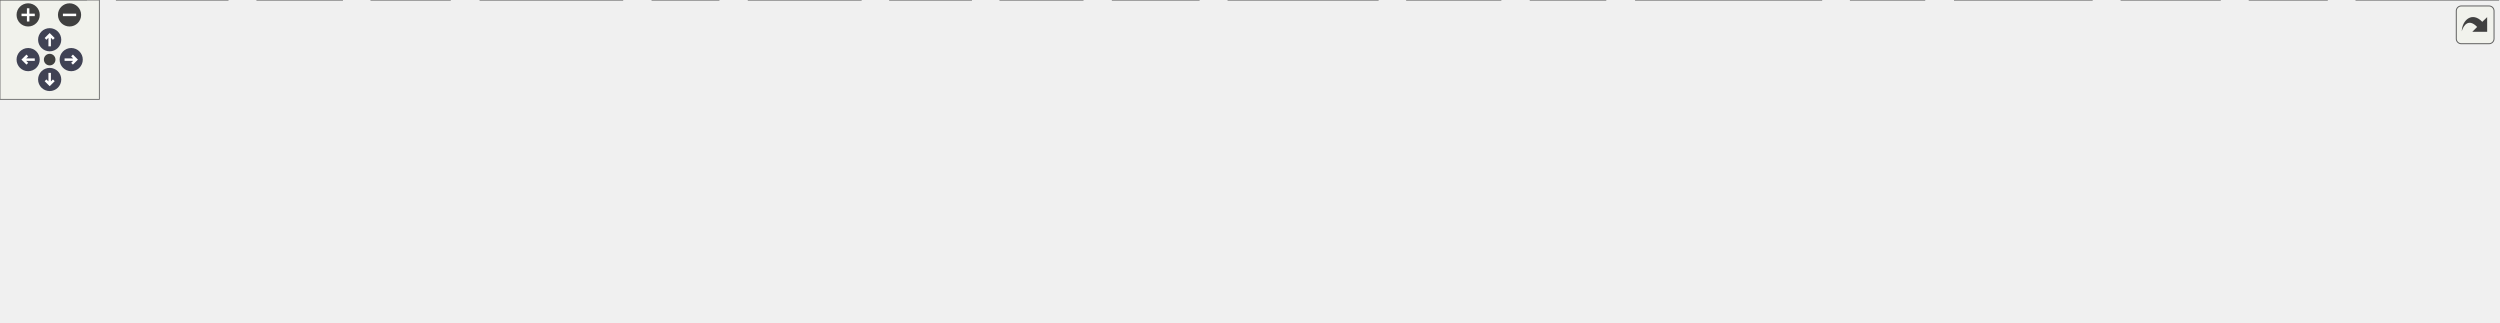
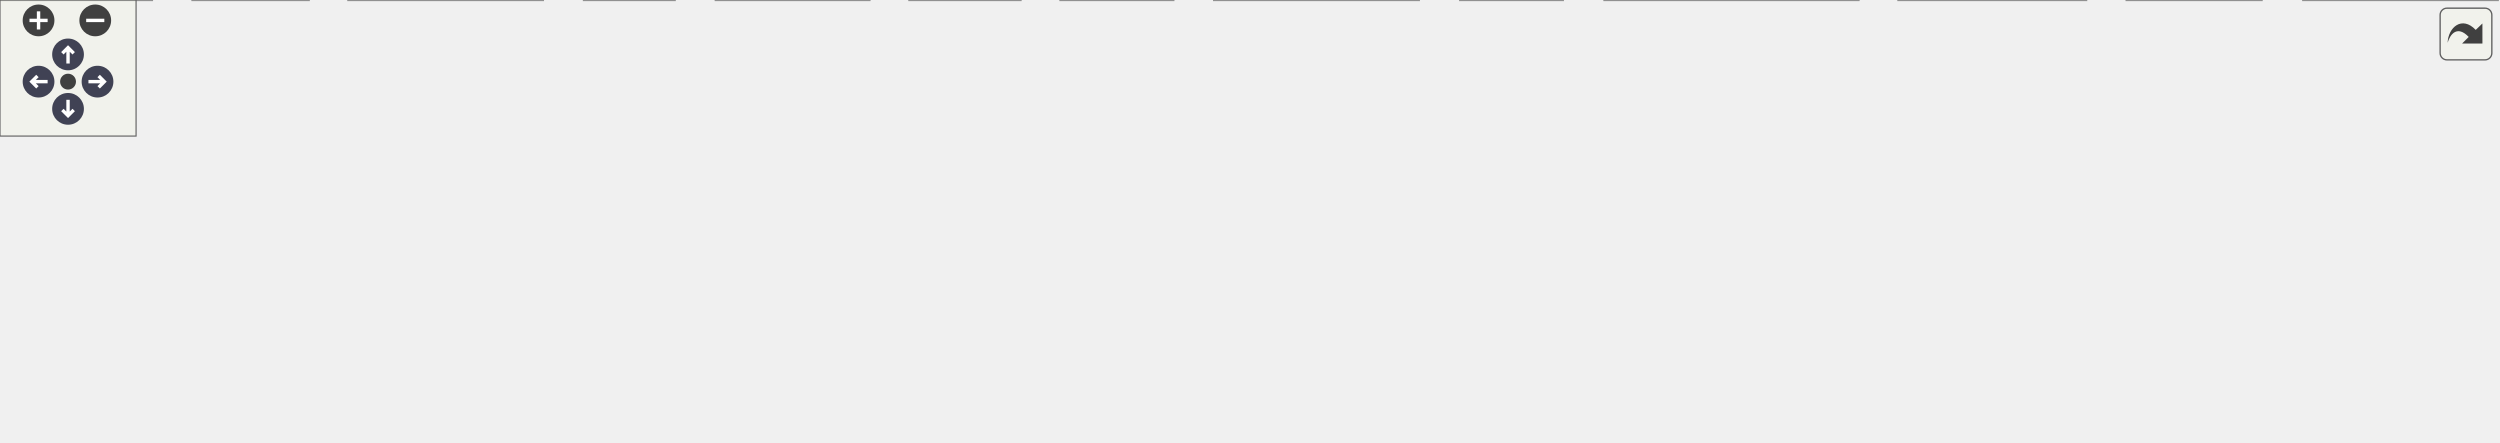
<svg xmlns="http://www.w3.org/2000/svg" xmlns:xlink="http://www.w3.org/1999/xlink" id="main" version="1.1" xml:space="preserve">
  <style type="text/css">
.node, .edge {opacity: 0.7;}
.node.selected, .edge.selected {opacity: 1;}
.edge:hover path { stroke: red; }
.edge:hover polygon { stroke: red; fill: red; }
</style>
  <defs>
    <circle id="rim" cx="0" cy="0" r="7" />
    <circle id="rim2" cx="0" cy="0" r="3.5" />
    <g id="zoomPlus">
      <use xlink:href="#rim" fill="#404040">
        <set attributeName="fill" to="#808080" begin="zoomplus.mouseover" end="zoomplus.mouseout" />
      </use>
      <path d="M-4,0h8M0,-4v8" fill="none" stroke="white" stroke-width="1.5" pointer-events="none" />
    </g>
    <g id="zoomMin">
      <use xlink:href="#rim" fill="#404040">
        <set attributeName="fill" to="#808080" begin="zoomminus.mouseover" end="zoomminus.mouseout" />
      </use>
      <path d="M-4,0h8" fill="none" stroke="white" stroke-width="1.5" pointer-events="none" />
    </g>
    <g id="arrowUp" transform="translate(30 24)">
      <use xlink:href="#rim" />
      <path pointer-events="none" fill="none" stroke="white" stroke-width="1.5" d="M0,-3.0v7 M-2.5,-0.5L0,-3.0L2.5,-0.5" />
    </g>
    <g id="arrowRight" transform="rotate(90) translate(36 -43)">
      <use xlink:href="#rim" />
      <path pointer-events="none" fill="none" stroke="white" stroke-width="1.5" d="M0,-3.0v7 M-2.5,-0.5L0,-3.0L2.5,-0.5" />
    </g>
    <g id="arrowDown" transform="rotate(180) translate(-30 -48)">
      <use xlink:href="#rim" />
      <path pointer-events="none" fill="none" stroke="white" stroke-width="1.5" d="M0,-3.0v7 M-2.5,-0.5L0,-3.0L2.5,-0.5" />
    </g>
    <g id="arrowLeft" transform="rotate(270) translate(-36 17)">
      <use xlink:href="#rim" />
      <path pointer-events="none" fill="none" stroke="white" stroke-width="1.5" d="M0,-3.0v7 M-2.5,-0.5L0,-3.0L2.5,-0.5" />
    </g>
    <g id="resetDef">
      <use xlink:href="#rim2" fill="#404040">
        <set attributeName="fill" to="#808080" begin="reset.mouseover" end="reset.mouseout" />
      </use>
    </g>
  </defs>
  <svg id="graph" class="graph">
    <g id="viewport">
      <g id="Node000001" class="node">
        <g id="a_Node000001">
          <a xlink:title="Menu data structures, enums, types, end external declarations.">
-             <polygon fill="#999999" stroke="#666666" points="743.5,-134.25 652.5,-134.25 652.5,-113.5 743.5,-113.5 743.5,-134.25" />
-             <text xml:space="preserve" text-anchor="middle" x="698" y="-120.75" font-family="Helvetica,sans-Serif" font-size="10.00">include/menu.h</text>
+             <polygon fill="#999999" stroke="#666666" points="538,-134.25 447,-134.25 447,-113.5 538,-113.5 538,-134.25" />
+             <text xml:space="preserve" text-anchor="middle" x="492.5" y="-120.75" font-family="Helvetica,sans-Serif" font-size="10.00">include/menu.h</text>
          </a>
        </g>
      </g>
      <g id="Node000002" class="node">
        <g id="a_Node000002">
          <a xlink:href="../../dd/dd8/a00719.html" target="_top" xlink:title="Headder for C-Menu Menu, Form, Pick, and View components.">
-             <polygon fill="white" stroke="#666666" points="751,-77.5 645,-77.5 645,-56.75 751,-56.75 751,-77.5" />
-             <text xml:space="preserve" text-anchor="middle" x="698" y="-64" font-family="Helvetica,sans-Serif" font-size="10.00">include/common.h</text>
+             <polygon fill="white" stroke="#666666" points="545.5,-77.5 439.5,-77.5 439.5,-56.75 545.5,-56.75 545.5,-77.5" />
+             <text xml:space="preserve" text-anchor="middle" x="492.5" y="-64" font-family="Helvetica,sans-Serif" font-size="10.00">include/common.h</text>
          </a>
        </g>
      </g>
      <g id="edge1_Node000001_Node000002" class="edge">
        <g id="a_edge1_Node000001_Node000002">
          <a xlink:title=" ">
-             <path fill="none" stroke="#63b8ff" d="M698,-101.63C698,-93.41 698,-84.43 698,-77.83" />
-             <polygon fill="#63b8ff" stroke="#63b8ff" points="694.5,-101.57 698,-111.57 701.5,-101.57 694.5,-101.57" />
+             <path fill="none" stroke="#63b8ff" d="M492.5,-101.63C492.5,-93.41 492.5,-84.43 492.5,-77.83" />
+             <polygon fill="#63b8ff" stroke="#63b8ff" points="489,-101.57 492.5,-111.57 496,-101.57 489,-101.57" />
          </a>
        </g>
      </g>
      <g id="Node000003" class="node">
        <g id="a_Node000003">
-           <a xlink:href="../../db/d23/a01025.html" target="_top" xlink:title="Test Curses Keys.">
-             <polygon fill="white" stroke="#666666" points="52,-20.75 0,-20.75 0,0 52,0 52,-20.75" />
-             <text xml:space="preserve" text-anchor="middle" x="26" y="-7.25" font-family="Helvetica,sans-Serif" font-size="10.00">ckeys.c</text>
+           <a xlink:href="../../d3/dcd/a00965.html" target="_top" xlink:title="Test Curses Keys.">
+             <polygon fill="white" stroke="#666666" points="67,-20.75 0,-20.75 0,0 67,0 67,-20.75" />
+             <text xml:space="preserve" text-anchor="middle" x="33.5" y="-7.25" font-family="Helvetica,sans-Serif" font-size="10.00">curskeys.c</text>
          </a>
        </g>
      </g>
      <g id="edge2_Node000002_Node000003" class="edge">
        <g id="a_edge2_Node000002_Node000003">
          <a xlink:title=" ">
-             <path fill="none" stroke="#63b8ff" d="M633.31,-65.58C517.67,-63.69 268.19,-55.55 61,-20.75 58.15,-20.27 55.19,-19.66 52.26,-18.98" />
-             <polygon fill="#63b8ff" stroke="#63b8ff" points="633.18,-69.07 643.23,-65.72 633.28,-62.07 633.18,-69.07" />
+             <path fill="none" stroke="#63b8ff" d="M427.84,-61.33C345.61,-54.72 199.4,-41.25 75.5,-20.75 72.85,-20.31 70.11,-19.81 67.36,-19.27" />
+             <polygon fill="#63b8ff" stroke="#63b8ff" points="427.5,-64.82 437.74,-62.12 428.05,-57.84 427.5,-64.82" />
          </a>
        </g>
      </g>
      <g id="Node000004" class="node">
        <g id="a_Node000004">
-           <a xlink:href="../../d3/dcd/a00965.html" target="_top" xlink:title="Test Curses Keys.">
-             <polygon fill="white" stroke="#666666" points="137.5,-20.75 70.5,-20.75 70.5,0 137.5,0 137.5,-20.75" />
-             <text xml:space="preserve" text-anchor="middle" x="104" y="-7.25" font-family="Helvetica,sans-Serif" font-size="10.00">curskeys.c</text>
+           <a xlink:href="../../d1/dd8/a01022.html" target="_top" xlink:title="Field Edit and Entry for C-Menu Form.">
+             <polygon fill="white" stroke="#666666" points="136.12,-20.75 84.88,-20.75 84.88,0 136.12,0 136.12,-20.75" />
+             <text xml:space="preserve" text-anchor="middle" x="110.5" y="-7.25" font-family="Helvetica,sans-Serif" font-size="10.00">fields.c</text>
          </a>
        </g>
      </g>
      <g id="edge3_Node000002_Node000004" class="edge">
        <g id="a_edge3_Node000002_Node000004">
          <a xlink:title=" ">
-             <path fill="none" stroke="#63b8ff" d="M633.34,-63.7C529.9,-59.16 321.07,-47.35 146,-20.75 143.34,-20.35 140.6,-19.87 137.85,-19.35" />
-             <polygon fill="#63b8ff" stroke="#63b8ff" points="633.16,-67.19 643.3,-64.12 633.46,-60.2 633.16,-67.19" />
+             <path fill="none" stroke="#63b8ff" d="M427.76,-60.41C357.54,-53.58 242.37,-40.52 144.5,-20.75 141.86,-20.22 139.12,-19.59 136.4,-18.92" />
+             <polygon fill="#63b8ff" stroke="#63b8ff" points="427.26,-63.88 437.55,-61.35 427.93,-56.91 427.26,-63.88" />
          </a>
        </g>
      </g>
      <g id="Node000005" class="node">
        <g id="a_Node000005">
-           <a xlink:href="../../db/d14/a01040.html" target="_top" xlink:title="Field Edit and Entry for C-Menu Form.">
-             <polygon fill="white" stroke="#666666" points="206.62,-20.75 155.38,-20.75 155.38,0 206.62,0 206.62,-20.75" />
-             <text xml:space="preserve" text-anchor="middle" x="181" y="-7.25" font-family="Helvetica,sans-Serif" font-size="10.00">fields.c</text>
+           <a xlink:href="../../df/dce/a00974.html" target="_top" xlink:title="The working part of C-Menu Form.">
+             <polygon fill="white" stroke="#666666" points="239.38,-20.75 153.62,-20.75 153.62,0 239.38,0 239.38,-20.75" />
+             <text xml:space="preserve" text-anchor="middle" x="196.5" y="-7.25" font-family="Helvetica,sans-Serif" font-size="10.00">form_engine.c</text>
          </a>
        </g>
      </g>
      <g id="edge4_Node000002_Node000005" class="edge">
        <g id="a_edge4_Node000002_Node000005">
          <a xlink:title=" ">
-             <path fill="none" stroke="#63b8ff" d="M633.21,-63.65C540.05,-59.27 363.16,-47.92 215,-20.75 212.35,-20.26 209.61,-19.67 206.88,-19.01" />
-             <polygon fill="#63b8ff" stroke="#63b8ff" points="633.03,-67.14 643.18,-64.1 633.35,-60.15 633.03,-67.14" />
+             <path fill="none" stroke="#63b8ff" d="M428.17,-54.23C371.1,-43.67 289.3,-28.54 239.72,-19.37" />
+             <polygon fill="#63b8ff" stroke="#63b8ff" points="427.28,-57.62 437.75,-56 428.55,-50.74 427.28,-57.62" />
          </a>
        </g>
      </g>
      <g id="Node000006" class="node">
        <g id="a_Node000006">
-           <a xlink:href="../../d1/dd8/a01022.html" target="_top" xlink:title="Command Line Start-up for C-Menu Form.">
-             <polygon fill="white" stroke="#666666" points="271.75,-20.75 224.25,-20.75 224.25,0 271.75,0 271.75,-20.75" />
-             <text xml:space="preserve" text-anchor="middle" x="248" y="-7.25" font-family="Helvetica,sans-Serif" font-size="10.00">form.c</text>
+           <a xlink:href="../../d0/d2b/a01010.html" target="_top" xlink:title="Initialization for Menu Application Programs.">
+             <polygon fill="white" stroke="#666666" points="297.5,-20.75 257.5,-20.75 257.5,0 297.5,0 297.5,-20.75" />
+             <text xml:space="preserve" text-anchor="middle" x="277.5" y="-7.25" font-family="Helvetica,sans-Serif" font-size="10.00">init.c</text>
          </a>
        </g>
      </g>
      <g id="edge5_Node000002_Node000006" class="edge">
        <g id="a_edge5_Node000002_Node000006">
          <a xlink:title=" ">
-             <path fill="none" stroke="#63b8ff" d="M633.13,-62.46C550.69,-57.03 404.26,-44.79 281,-20.75 278.08,-20.18 275.04,-19.48 272.04,-18.71" />
-             <polygon fill="#63b8ff" stroke="#63b8ff" points="632.86,-65.95 643.07,-63.1 633.31,-58.97 632.86,-65.95" />
+             <path fill="none" stroke="#63b8ff" d="M437.2,-53.75C400.06,-45.17 350.12,-33.1 306.5,-20.75 303.65,-19.94 300.66,-19.04 297.72,-18.12" />
+             <polygon fill="#63b8ff" stroke="#63b8ff" points="436.29,-57.14 446.82,-55.96 437.85,-50.31 436.29,-57.14" />
          </a>
        </g>
      </g>
      <g id="Node000007" class="node">
        <g id="a_Node000007">
-           <a xlink:href="../../d5/d6c/a00977.html" target="_top" xlink:title="The working part of C-Menu Form.">
-             <polygon fill="white" stroke="#666666" points="375.88,-20.75 290.12,-20.75 290.12,0 375.88,0 375.88,-20.75" />
-             <text xml:space="preserve" text-anchor="middle" x="333" y="-7.25" font-family="Helvetica,sans-Serif" font-size="10.00">form_engine.c</text>
+           <a xlink:href="../../d3/de5/a00956.html" target="_top" xlink:title="Initialize C-Menu View Screen IO and Input.">
+             <polygon fill="white" stroke="#666666" points="383.38,-20.75 315.62,-20.75 315.62,0 383.38,0 383.38,-20.75" />
+             <text xml:space="preserve" text-anchor="middle" x="349.5" y="-7.25" font-family="Helvetica,sans-Serif" font-size="10.00">init_view.c</text>
          </a>
        </g>
      </g>
      <g id="edge6_Node000002_Node000007" class="edge">
        <g id="a_edge6_Node000002_Node000007">
          <a xlink:title=" ">
-             <path fill="none" stroke="#63b8ff" d="M633.35,-57.41C569.99,-48.72 470.72,-34.69 385,-20.75 382.1,-20.28 379.12,-19.78 376.11,-19.27" />
-             <polygon fill="#63b8ff" stroke="#63b8ff" points="632.87,-60.88 643.25,-58.77 633.82,-53.95 632.87,-60.88" />
+             <path fill="none" stroke="#63b8ff" d="M456.23,-52.24C430.8,-42.5 397.45,-29.73 374.84,-21.08" />
+             <polygon fill="#63b8ff" stroke="#63b8ff" points="454.93,-55.49 465.52,-55.8 457.43,-48.95 454.93,-55.49" />
          </a>
        </g>
      </g>
      <g id="Node000008" class="node">
        <g id="a_Node000008">
-           <a xlink:href="../../db/d08/a01028.html" target="_top" xlink:title="Initialization for Menu Application Programs.">
-             <polygon fill="white" stroke="#666666" points="434,-20.75 394,-20.75 394,0 434,0 434,-20.75" />
-             <text xml:space="preserve" text-anchor="middle" x="414" y="-7.25" font-family="Helvetica,sans-Serif" font-size="10.00">init.c</text>
+           <a xlink:href="../../df/d59/a01001.html" target="_top" xlink:title="Command line start-up for C-Menu components.">
+             <polygon fill="white" stroke="#666666" points="450,-20.75 401,-20.75 401,0 450,0 450,-20.75" />
+             <text xml:space="preserve" text-anchor="middle" x="425.5" y="-7.25" font-family="Helvetica,sans-Serif" font-size="10.00">main.c</text>
          </a>
        </g>
      </g>
      <g id="edge7_Node000002_Node000008" class="edge">
        <g id="a_edge7_Node000002_Node000008">
          <a xlink:title=" ">
-             <path fill="none" stroke="#63b8ff" d="M633.45,-57.13C581.59,-49.31 507.09,-36.73 443,-20.75 440.23,-20.06 437.33,-19.24 434.49,-18.38" />
-             <polygon fill="#63b8ff" stroke="#63b8ff" points="632.91,-60.59 643.31,-58.6 633.94,-53.67 632.91,-60.59" />
+             <path fill="none" stroke="#63b8ff" d="M471.71,-49.14C460.42,-39.91 446.87,-28.84 437.37,-21.08" />
+             <polygon fill="#63b8ff" stroke="#63b8ff" points="469.39,-51.76 479.35,-55.38 473.82,-46.34 469.39,-51.76" />
          </a>
        </g>
      </g>
      <g id="Node000009" class="node">
        <g id="a_Node000009">
-           <a xlink:href="../../d3/de5/a00956.html" target="_top" xlink:title="Initialize C-Menu View Screen IO and Input.">
-             <polygon fill="white" stroke="#666666" points="519.88,-20.75 452.12,-20.75 452.12,0 519.88,0 519.88,-20.75" />
-             <text xml:space="preserve" text-anchor="middle" x="486" y="-7.25" font-family="Helvetica,sans-Serif" font-size="10.00">init_view.c</text>
+           <a xlink:href="../../d5/da3/a00953.html" target="_top" xlink:title="Create and destroy main data structures for C-Menu.">
+             <polygon fill="white" stroke="#666666" points="517.38,-20.75 467.62,-20.75 467.62,0 517.38,0 517.38,-20.75" />
+             <text xml:space="preserve" text-anchor="middle" x="492.5" y="-7.25" font-family="Helvetica,sans-Serif" font-size="10.00">mem.c</text>
          </a>
        </g>
      </g>
      <g id="edge8_Node000002_Node000009" class="edge">
        <g id="a_edge8_Node000002_Node000009">
          <a xlink:title=" ">
-             <path fill="none" stroke="#63b8ff" d="M649.13,-53.5C609.61,-43.3 554.99,-29.19 520.07,-20.17" />
-             <polygon fill="#63b8ff" stroke="#63b8ff" points="648.08,-56.85 658.63,-55.96 649.83,-50.07 648.08,-56.85" />
+             <path fill="none" stroke="#63b8ff" d="M492.5,-44.88C492.5,-36.66 492.5,-27.68 492.5,-21.08" />
+             <polygon fill="#63b8ff" stroke="#63b8ff" points="489,-44.82 492.5,-54.82 496,-44.82 489,-44.82" />
          </a>
        </g>
      </g>
      <g id="Node000010" class="node">
        <g id="a_Node000010">
-           <a xlink:href="../../d0/d2b/a01010.html" target="_top" xlink:title="Command line start-up for C-Menu components.">
-             <polygon fill="white" stroke="#666666" points="586.5,-20.75 537.5,-20.75 537.5,0 586.5,0 586.5,-20.75" />
-             <text xml:space="preserve" text-anchor="middle" x="562" y="-7.25" font-family="Helvetica,sans-Serif" font-size="10.00">main.c</text>
+           <a xlink:href="../../d9/d9a/a00998.html" target="_top" xlink:title="The working part of C-Menu Menu.">
+             <polygon fill="white" stroke="#666666" points="625.62,-20.75 535.38,-20.75 535.38,0 625.62,0 625.62,-20.75" />
+             <text xml:space="preserve" text-anchor="middle" x="580.5" y="-7.25" font-family="Helvetica,sans-Serif" font-size="10.00">menu_engine.c</text>
          </a>
        </g>
      </g>
      <g id="edge9_Node000002_Node000010" class="edge">
        <g id="a_edge9_Node000002_Node000010">
          <a xlink:title=" ">
-             <path fill="none" stroke="#63b8ff" d="M663.18,-52.11C639.04,-42.39 607.5,-29.69 586.1,-21.08" />
-             <polygon fill="#63b8ff" stroke="#63b8ff" points="661.7,-55.28 672.28,-55.77 664.31,-48.79 661.7,-55.28" />
+             <path fill="none" stroke="#63b8ff" d="M517.61,-50.51C532.84,-41.03 551.8,-29.23 564.9,-21.08" />
+             <polygon fill="#63b8ff" stroke="#63b8ff" points="516.16,-47.28 509.52,-55.54 519.86,-53.23 516.16,-47.28" />
          </a>
        </g>
      </g>
      <g id="Node000011" class="node">
        <g id="a_Node000011">
-           <a xlink:href="../../d5/da3/a00953.html" target="_top" xlink:title="Create and destroy main data structures for C-Menu.">
-             <polygon fill="white" stroke="#666666" points="653.88,-20.75 604.12,-20.75 604.12,0 653.88,0 653.88,-20.75" />
-             <text xml:space="preserve" text-anchor="middle" x="629" y="-7.25" font-family="Helvetica,sans-Serif" font-size="10.00">mem.c</text>
+           <a xlink:href="../../d6/d8d/a01007.html" target="_top" xlink:title="Sort and print options.">
+             <polygon fill="white" stroke="#666666" points="689.12,-20.75 643.88,-20.75 643.88,0 689.12,0 689.12,-20.75" />
+             <text xml:space="preserve" text-anchor="middle" x="666.5" y="-7.25" font-family="Helvetica,sans-Serif" font-size="10.00">opts.c</text>
          </a>
        </g>
      </g>
      <g id="edge10_Node000002_Node000011" class="edge">
        <g id="a_edge10_Node000002_Node000011">
          <a xlink:title=" ">
-             <path fill="none" stroke="#63b8ff" d="M676.94,-49.41C665.24,-40.13 651.11,-28.92 641.23,-21.08" />
-             <polygon fill="#63b8ff" stroke="#63b8ff" points="674.47,-51.92 684.48,-55.4 678.82,-46.44 674.47,-51.92" />
+             <path fill="none" stroke="#63b8ff" d="M534.23,-53C568.46,-42.22 615.66,-27.37 643.44,-18.63" />
+             <polygon fill="#63b8ff" stroke="#63b8ff" points="533.54,-49.54 525.05,-55.88 535.64,-56.22 533.54,-49.54" />
          </a>
        </g>
      </g>
      <g id="Node000012" class="node">
        <g id="a_Node000012">
-           <a xlink:href="../../d0/d3c/a00971.html" target="_top" xlink:title="Command line start-up for C-Menu.">
-             <polygon fill="white" stroke="#666666" points="724,-20.75 672,-20.75 672,0 724,0 724,-20.75" />
-             <text xml:space="preserve" text-anchor="middle" x="698" y="-7.25" font-family="Helvetica,sans-Serif" font-size="10.00">menu.c</text>
+           <a xlink:href="../../d4/d95/a00989.html" target="_top" xlink:title="Parse menu description file and create Menu.">
+             <polygon fill="white" stroke="#666666" points="819.5,-20.75 707.5,-20.75 707.5,0 819.5,0 819.5,-20.75" />
+             <text xml:space="preserve" text-anchor="middle" x="763.5" y="-7.25" font-family="Helvetica,sans-Serif" font-size="10.00">parse_menu_desc.c</text>
          </a>
        </g>
      </g>
      <g id="edge11_Node000002_Node000012" class="edge">
        <g id="a_edge11_Node000002_Node000012">
          <a xlink:title=" ">
-             <path fill="none" stroke="#63b8ff" d="M698,-44.88C698,-36.66 698,-27.68 698,-21.08" />
-             <polygon fill="#63b8ff" stroke="#63b8ff" points="694.5,-44.82 698,-54.82 701.5,-44.82 694.5,-44.82" />
+             <path fill="none" stroke="#63b8ff" d="M552.29,-54.05C601.07,-44.19 669.13,-30.44 714.67,-21.24" />
+             <polygon fill="#63b8ff" stroke="#63b8ff" points="551.85,-50.56 542.75,-55.97 553.24,-57.42 551.85,-50.56" />
          </a>
        </g>
      </g>
      <g id="Node000013" class="node">
        <g id="a_Node000013">
-           <a xlink:href="../../d6/d8d/a01007.html" target="_top" xlink:title="The working part of C-Menu Menu.">
-             <polygon fill="white" stroke="#666666" points="832.12,-20.75 741.88,-20.75 741.88,0 832.12,0 832.12,-20.75" />
-             <text xml:space="preserve" text-anchor="middle" x="787" y="-7.25" font-family="Helvetica,sans-Serif" font-size="10.00">menu_engine.c</text>
+           <a xlink:href="../../d7/dd4/a00968.html" target="_top" xlink:title="pick from a list of choices">
+             <polygon fill="white" stroke="#666666" points="919.88,-20.75 837.12,-20.75 837.12,0 919.88,0 919.88,-20.75" />
+             <text xml:space="preserve" text-anchor="middle" x="878.5" y="-7.25" font-family="Helvetica,sans-Serif" font-size="10.00">pick_engine.c</text>
          </a>
        </g>
      </g>
      <g id="edge12_Node000002_Node000013" class="edge">
        <g id="a_edge12_Node000002_Node000013">
          <a xlink:title=" ">
-             <path fill="none" stroke="#63b8ff" d="M723.39,-50.51C738.8,-41.03 757.98,-29.23 771.23,-21.08" />
-             <polygon fill="#63b8ff" stroke="#63b8ff" points="721.88,-47.32 715.2,-55.54 725.55,-53.29 721.88,-47.32" />
+             <path fill="none" stroke="#63b8ff" d="M557.2,-58.38C624.97,-50.04 734.42,-35.91 828.5,-20.75 831.2,-20.31 833.98,-19.85 836.79,-19.36" />
+             <polygon fill="#63b8ff" stroke="#63b8ff" points="556.87,-54.9 547.37,-59.59 557.72,-61.85 556.87,-54.9" />
          </a>
        </g>
      </g>
      <g id="Node000014" class="node">
        <g id="a_Node000014">
-           <a xlink:href="../../db/daf/a01019.html" target="_top" xlink:title="Callable Startup for C-Menu View.">
-             <polygon fill="white" stroke="#666666" points="906.25,-20.75 849.75,-20.75 849.75,0 906.25,0 906.25,-20.75" />
-             <text xml:space="preserve" text-anchor="middle" x="878" y="-7.25" font-family="Helvetica,sans-Serif" font-size="10.00">mview.c</text>
+           <a xlink:href="../../df/d39/a00950.html" target="_top" xlink:title=" ">
+             <polygon fill="white" stroke="#666666" points="997.25,-20.75 937.75,-20.75 937.75,0 997.25,0 997.25,-20.75" />
+             <text xml:space="preserve" text-anchor="middle" x="967.5" y="-7.25" font-family="Helvetica,sans-Serif" font-size="10.00">popups.c</text>
          </a>
        </g>
      </g>
      <g id="edge13_Node000002_Node000014" class="edge">
        <g id="a_edge13_Node000002_Node000014">
          <a xlink:title=" ">
-             <path fill="none" stroke="#63b8ff" d="M741.05,-53.03C774.58,-42.83 820.18,-28.96 849.36,-20.09" />
-             <polygon fill="#63b8ff" stroke="#63b8ff" points="740.18,-49.64 731.63,-55.9 742.21,-56.33 740.18,-49.64" />
+             <path fill="none" stroke="#63b8ff" d="M557.16,-62.08C642.61,-56.12 797.62,-43.19 928.5,-20.75 931.38,-20.26 934.37,-19.67 937.35,-19.04" />
+             <polygon fill="#63b8ff" stroke="#63b8ff" points="557.08,-58.58 547.34,-62.75 557.56,-65.56 557.08,-58.58" />
          </a>
        </g>
      </g>
      <g id="Node000015" class="node">
        <g id="a_Node000015">
-           <a xlink:href="../../de/def/a01016.html" target="_top" xlink:title="Sort and print options.">
-             <polygon fill="white" stroke="#666666" points="969.62,-20.75 924.38,-20.75 924.38,0 969.62,0 969.62,-20.75" />
-             <text xml:space="preserve" text-anchor="middle" x="947" y="-7.25" font-family="Helvetica,sans-Serif" font-size="10.00">opts.c</text>
+           <a xlink:href="../../d7/d98/a00983.html" target="_top" xlink:title="The working part of View.">
+             <polygon fill="white" stroke="#666666" points="1101.38,-20.75 1015.62,-20.75 1015.62,0 1101.38,0 1101.38,-20.75" />
+             <text xml:space="preserve" text-anchor="middle" x="1058.5" y="-7.25" font-family="Helvetica,sans-Serif" font-size="10.00">view_engine.c</text>
          </a>
        </g>
      </g>
      <g id="edge14_Node000002_Node000015" class="edge">
        <g id="a_edge14_Node000002_Node000015">
          <a xlink:title=" ">
-             <path fill="none" stroke="#63b8ff" d="M762.13,-54.09C805.49,-45.62 863.94,-33.55 915,-20.75 917.92,-20.02 920.97,-19.2 923.99,-18.35" />
-             <polygon fill="#63b8ff" stroke="#63b8ff" points="761.52,-50.65 752.37,-55.99 762.85,-57.52 761.52,-50.65" />
-           </a>
-         </g>
-       </g>
-       <g id="Node000016" class="node">
-         <g id="a_Node000016">
-           <a xlink:href="../../dd/d48/a00995.html" target="_top" xlink:title="Parse menu description file and create Menu.">
-             <polygon fill="white" stroke="#666666" points="1100,-20.75 988,-20.75 988,0 1100,0 1100,-20.75" />
-             <text xml:space="preserve" text-anchor="middle" x="1044" y="-7.25" font-family="Helvetica,sans-Serif" font-size="10.00">parse_menu_desc.c</text>
-           </a>
-         </g>
-       </g>
-       <g id="edge15_Node000002_Node000016" class="edge">
-         <g id="a_edge15_Node000002_Node000016">
-           <a xlink:title=" ">
-             <path fill="none" stroke="#63b8ff" d="M762.59,-55.9C827.37,-45.65 926.11,-30.03 987.76,-20.27" />
-             <polygon fill="#63b8ff" stroke="#63b8ff" points="762.13,-52.43 752.8,-57.45 763.22,-59.35 762.13,-52.43" />
-           </a>
-         </g>
-       </g>
-       <g id="Node000017" class="node">
-         <g id="a_Node000017">
-           <a xlink:href="../../df/d59/a01001.html" target="_top" xlink:title="Command Line Entry Point for C-Menu Pick.">
-             <polygon fill="white" stroke="#666666" points="1162.25,-20.75 1117.75,-20.75 1117.75,0 1162.25,0 1162.25,-20.75" />
-             <text xml:space="preserve" text-anchor="middle" x="1140" y="-7.25" font-family="Helvetica,sans-Serif" font-size="10.00">pick.c</text>
-           </a>
-         </g>
-       </g>
-       <g id="edge16_Node000002_Node000017" class="edge">
-         <g id="a_edge16_Node000002_Node000017">
-           <a xlink:title=" ">
-             <path fill="none" stroke="#63b8ff" d="M762.42,-62.68C843.83,-57.5 987.92,-45.52 1109,-20.75 1111.75,-20.19 1114.62,-19.49 1117.44,-18.72" />
-             <polygon fill="#63b8ff" stroke="#63b8ff" points="762.64,-59.16 752.87,-63.28 763.07,-66.15 762.64,-59.16" />
-           </a>
-         </g>
-       </g>
-       <g id="Node000018" class="node">
-         <g id="a_Node000018">
-           <a xlink:href="../../d7/dd4/a00968.html" target="_top" xlink:title="pick from a list of choices">
-             <polygon fill="white" stroke="#666666" points="1263.38,-20.75 1180.62,-20.75 1180.62,0 1263.38,0 1263.38,-20.75" />
-             <text xml:space="preserve" text-anchor="middle" x="1222" y="-7.25" font-family="Helvetica,sans-Serif" font-size="10.00">pick_engine.c</text>
-           </a>
-         </g>
-       </g>
-       <g id="edge17_Node000002_Node000018" class="edge">
-         <g id="a_edge17_Node000002_Node000018">
-           <a xlink:title=" ">
-             <path fill="none" stroke="#63b8ff" d="M762.64,-61.7C853.91,-55.04 1025.66,-41.04 1171,-20.75 1174.03,-20.33 1177.16,-19.85 1180.3,-19.34" />
-             <polygon fill="#63b8ff" stroke="#63b8ff" points="762.61,-58.19 752.89,-62.4 763.11,-65.17 762.61,-58.19" />
-           </a>
-         </g>
-       </g>
-       <g id="Node000019" class="node">
-         <g id="a_Node000019">
-           <a xlink:href="../../df/d39/a00950.html" target="_top" xlink:title=" ">
-             <polygon fill="white" stroke="#666666" points="1340.75,-20.75 1281.25,-20.75 1281.25,0 1340.75,0 1340.75,-20.75" />
-             <text xml:space="preserve" text-anchor="middle" x="1311" y="-7.25" font-family="Helvetica,sans-Serif" font-size="10.00">popups.c</text>
-           </a>
-         </g>
-       </g>
-       <g id="edge18_Node000002_Node000019" class="edge">
-         <g id="a_edge18_Node000002_Node000019">
-           <a xlink:title=" ">
-             <path fill="none" stroke="#63b8ff" d="M762.55,-64.32C869.2,-60.61 1088.63,-49.85 1272,-20.75 1274.89,-20.29 1277.88,-19.73 1280.86,-19.11" />
-             <polygon fill="#63b8ff" stroke="#63b8ff" points="762.74,-60.82 752.86,-64.65 762.97,-67.81 762.74,-60.82" />
-           </a>
-         </g>
-       </g>
-       <g id="Node000020" class="node">
-         <g id="a_Node000020">
-           <a xlink:href="../../d4/d95/a00989.html" target="_top" xlink:title="Command Line Start-up for C-Menu View.">
-             <polygon fill="white" stroke="#666666" points="1405.38,-20.75 1358.62,-20.75 1358.62,0 1405.38,0 1405.38,-20.75" />
-             <text xml:space="preserve" text-anchor="middle" x="1382" y="-7.25" font-family="Helvetica,sans-Serif" font-size="10.00">view.c</text>
-           </a>
-         </g>
-       </g>
-       <g id="edge19_Node000002_Node000020" class="edge">
-         <g id="a_edge19_Node000002_Node000020">
-           <a xlink:title=" ">
-             <path fill="none" stroke="#63b8ff" d="M762.59,-66.22C880.32,-65.37 1137.33,-58.84 1350,-20.75 1352.74,-20.26 1355.57,-19.62 1358.37,-18.91" />
-             <polygon fill="#63b8ff" stroke="#63b8ff" points="762.79,-62.72 752.81,-66.27 762.83,-69.72 762.79,-62.72" />
-           </a>
-         </g>
-       </g>
-       <g id="Node000021" class="node">
-         <g id="a_Node000021">
-           <a xlink:href="../../d3/d7b/a00986.html" target="_top" xlink:title="The working part of View.">
-             <polygon fill="white" stroke="#666666" points="1508.88,-20.75 1423.12,-20.75 1423.12,0 1508.88,0 1508.88,-20.75" />
-             <text xml:space="preserve" text-anchor="middle" x="1466" y="-7.25" font-family="Helvetica,sans-Serif" font-size="10.00">view_engine.c</text>
-           </a>
-         </g>
-       </g>
-       <g id="edge20_Node000002_Node000021" class="edge">
-         <g id="a_edge20_Node000002_Node000021">
-           <a xlink:title=" ">
-             <path fill="none" stroke="#63b8ff" d="M762.49,-64.52C888.23,-60.85 1174.79,-49.8 1414,-20.75 1416.82,-20.41 1419.72,-20.01 1422.64,-19.58" />
-             <polygon fill="#63b8ff" stroke="#63b8ff" points="762.6,-61.02 752.7,-64.8 762.8,-68.02 762.6,-61.02" />
+             <path fill="none" stroke="#63b8ff" d="M557.4,-62.28C655.1,-56.07 845.67,-42.3 1006.5,-20.75 1009.32,-20.37 1012.22,-19.95 1015.13,-19.5" />
+             <polygon fill="#63b8ff" stroke="#63b8ff" points="557.22,-58.79 547.46,-62.91 557.66,-65.77 557.22,-58.79" />
          </a>
        </g>
      </g>
    </g>
  </svg>
  <g id="navigator" transform="translate(0 0)" fill="#404254">
    <rect fill="#f2f5e9" fill-opacity="0.5" stroke="#606060" stroke-width=".5" x="0" y="0" width="60" height="60" />
    <use id="zoomplus" xlink:href="#zoomPlus" x="17" y="9" />
    <use id="zoomminus" xlink:href="#zoomMin" x="42" y="9" />
    <use id="reset" xlink:href="#resetDef" x="30" y="36" />
    <use id="arrowup" xlink:href="#arrowUp" x="0" y="0" />
    <use id="arrowright" xlink:href="#arrowRight" x="0" y="0" />
    <use id="arrowdown" xlink:href="#arrowDown" x="0" y="0" />
    <use id="arrowleft" xlink:href="#arrowLeft" x="0" y="0" />
  </g>
  <svg viewBox="0 0 15 15" width="100%" height="30px" preserveAspectRatio="xMaxYMin meet">
    <g id="arrow_out" transform="scale(0.3 0.3)">
      <a xlink:href="a00733_org.svg" target="_base">
        <rect id="button" ry="5" rx="5" y="6" x="6" height="38" width="38" fill="#f2f5e9" fill-opacity="0.5" stroke="#606060" stroke-width="1.0" />
        <path id="arrow" d="M 11.5,31.437 C 11.94,20.098 22.043,11.323 32.159,21.979 L 37.069,17.246 C 37.069,17.246 37.088,32 37.088,32 L 22.16,31.978 C 22.16,31.978 26.998,27.14 26.998,27.14 C 18.529,18.264 13.292,25.23 11.5,31.437 z" style="fill:#404040;" />
      </a>
    </g>
  </svg>
  <style type="text/css">

[data-mouse-over-selected='false'] { opacity: 0.7; }
[data-mouse-over-selected='true']  { opacity: 1.0; }

</style>
</svg>
